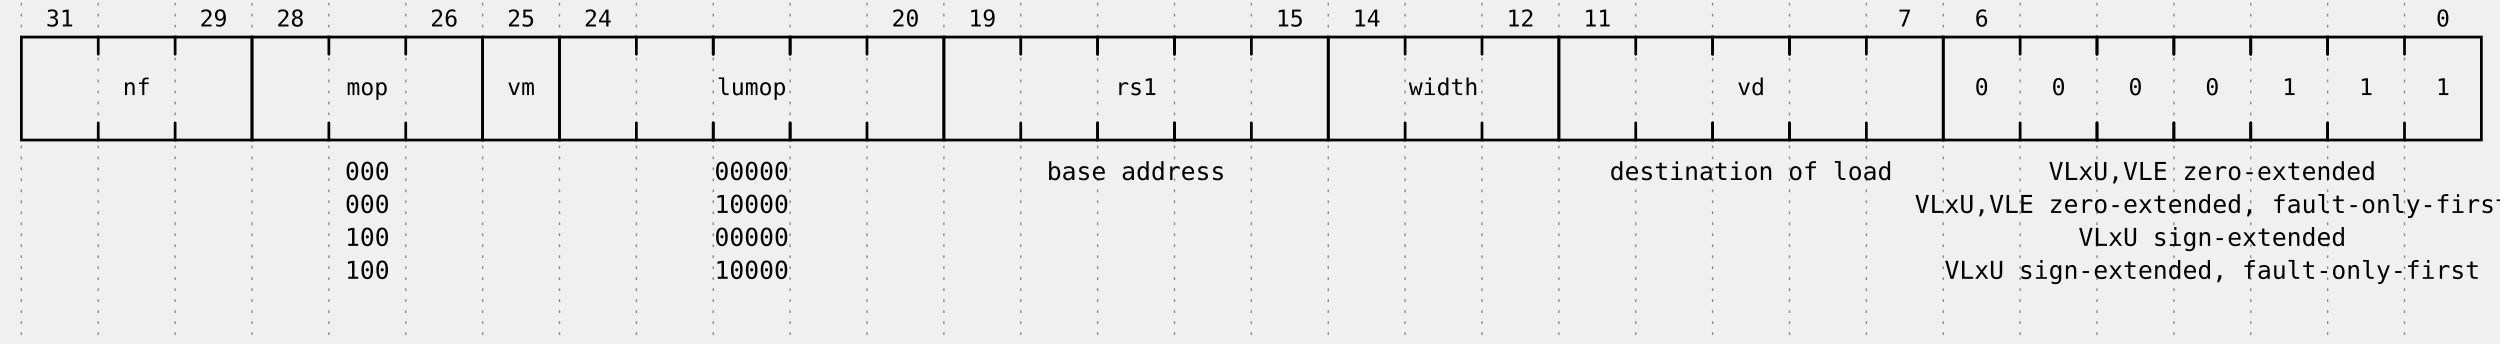
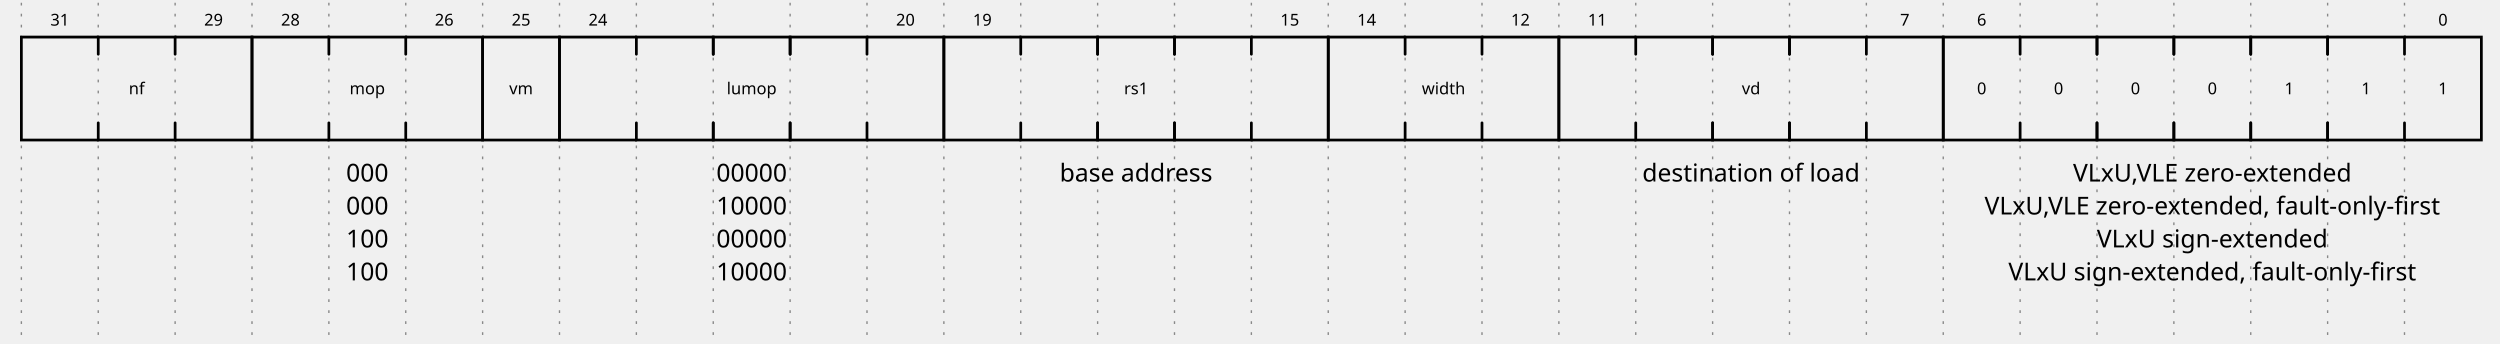
<svg xmlns="http://www.w3.org/2000/svg" width="896" height="123.0" viewBox="-1 -1 897 125.0" overflow="hidden">
  <style>
- .text, text{font-size:0.9em;
-     font-style:normal;
-     font-variant:normal;
-     font-weight:500;
-     font-stretch:normal;
-     text-align:center;
-     fill-opacity:1;
-     font-family:fira mono, droid sans mono, monospace;}
- .data{font-size:0.7em;
-     font-style:normal;
-     font-variant:normal;
-     font-weight:500;
-     font-stretch:normal;
-     text-align:center;
-     fill-opacity:1;
-     font-family:fira mono, droid sans mono, monospace;}
- .muted{fill:#aaa}
- .warning{fill:#f6b900}
- .error{fill:#f60000}
- .info{fill:#0041c4}
- .title{
-     fill: #0041c4;
-     font-weight: 500;
-     font-size: 0.9em;
-     font-family: fira mono;
-     text-align: right;
- }
- .success{fill:#00ab00}
- .attr{font-size:9px;}
- .h1{font-size:18.31px;font-weight:bold}
- .border{stroke-width: 1.25px; stroke: #000}
- .h2{font-size:14.65px;font-weight:bold}
- .h3{font-size:11.72px;font-weight:bold}
- .h4{font-size:9.38px;font-weight:bold}
- .h5{font-size:7.50px;font-weight:bold}
- .h6{font-size:6px;font-weight:bold}
- .path{fill:none;
-     stroke:#000;
-     stroke-width:1;
-     stroke-linecap:round;
-     stroke-linejoin:miter;
-     stroke-miterlimit:4;
-     stroke-opacity:1;
-     stroke-dasharray:none}
- .stripe{fill:none;
-     stroke:#000;
-     stroke-width:0.5;
-     stroke-linecap:round;
-     stroke-linejoin:miter;
-     stroke-miterlimit:4;
-     stroke-opacity:1;
-     stroke-dasharray:none}
- .hash{fill:url(#diagonalHatch);}
- .arrow{fill:#000000;fill-opacity:1;stroke:none}
- .hide{fill:#ffffff;fill-opacity:1;stroke:2}
- .s2-polygon {fill:none;fill-opacity:0;stroke:none}
- .s3-polygon {fill:#ffffb4;fill-opacity:1;stroke:none}
- .s4-polygon {fill:#ffe0b9;fill-opacity:1;stroke:none}
- .s5-polygon {fill:#b9e0ff;fill-opacity:1;stroke:none}
- .tick {stroke: rgb(136, 136, 136); stroke-width: 0.5; stroke-dasharray: 1,3;}
- .edge {fill:none;stroke:#00F;stroke-width:1}
- .edge-background {fill:#ffffff;fill-opacity:1;stroke:2}
- .edge-arrow{fill:#00F;fill-opacity:1;stroke:none}
- .edge ~ text {font-size:0.625em; transform: translate(0, 2.5px);}
- </style>
+ .title {fill: rgba(0, 65, 196, 255);font-weight: 500;font-size: 0.900em;font-family: fira mono;text-align: right;}
+ .text {fill: rgba(0, 0, 0, 255);font-size: 0.900em;font-style: normal;font-variant: normal;font-weight: 500;font-stretch: normal;text-align: center;font-family: fira mono;}
+ .attr {fill: rgba(0, 0, 0, 255);font-size: 9.000px;font-style: normal;font-variant: normal;font-weight: 200;font-stretch: normal;text-align: center;font-family: fira mono;}
+ .path {fill: none;stroke: rgba(0, 0, 0, 255);stroke-width: 1;stroke-linecap: round;stroke-linejoin: miter;stroke-miterlimit: 4;stroke-dasharray: none;}
+ .stripe {fill: none;stroke: rgba(0, 0, 0, 255);stroke-width: 0.5;stroke-linecap: round;stroke-linejoin: miter;stroke-miterlimit: 4;stroke-dasharray: none;}
+ .data {fill: rgba(0, 0, 0, 255);font-size: 0.500em;font-style: normal;font-variant: normal;font-weight: 500;font-stretch: normal;text-align: center;font-family: fira mono;text-anchor: middle;dominant-baseline: middle;alignment-baseline: central;}
+ .arrow {fill: rgba(0, 0, 0, 255);stroke: none;}
+ .hide {fill: rgba(255, 255, 255, 255);stroke: rgba(255, 255, 255, 255);stroke-width: 2;}
+ .hash {fill: url(#diagonalHatch);}
+ .s2-polygon {fill: rgba(0, 0, 0, 0);stroke: none;}
+ .s3-polygon {fill: rgba(255, 255, 176, 255);stroke: none;}
+ .s4-polygon {fill: rgba(255, 224, 185, 255);stroke: none;}
+ .s5-polygon {fill: rgba(185, 224, 255, 255);stroke: none;}
+ .tick {stroke: rgba(136, 136, 136, 255);stroke-width: 0.5;stroke-dasharray: 1, 3;}
+ .edge {fill: none;stroke: rgba(0, 0, 255, 255);stroke-width: 1;}
+ .edge-arrow {fill: rgba(0, 0, 255, 255);stroke: none;overflow: visible;}
+ .edge-text {font-family: fira mono;font-size: 0.625em;fill: rgba(0, 0, 0, 255);filter: #solid;transform: translate(0, 2.5px);}
+ .edge-background {fill: rgba(255, 255, 255, 255);stroke: rgba(255, 255, 255, 255);stroke-width: 2;}
+ .border {stroke-width: 1.25;stroke: rgba(0, 0, 0, 255);}
+ .h1 {fill: rgba(0, 0, 0, 255);font-size: 18.310px;font-weight: bold;font-family: fira mono;text-align: left;}
+ .h2 {fill: rgba(0, 0, 0, 255);font-size: 14.650px;font-weight: bold;font-family: fira mono;text-align: left;}
+ .h3 {fill: rgba(0, 0, 0, 255);font-size: 11.720px;font-weight: bold;font-family: fira mono;text-align: left;}
+ .h4 {fill: rgba(0, 0, 0, 255);font-size: 9.380px;font-weight: bold;font-family: fira mono;text-align: left;}
+ .h5 {fill: rgba(0, 0, 0, 255);font-size: 7.500px;font-weight: bold;font-family: fira mono;text-align: left;}
+ .h6 {fill: rgba(0, 0, 0, 255);font-size: 6.000px;font-weight: bold;font-family: fira mono;text-align: left;}</style>
  <defs>
    <pattern id="diagonalHatch" width="5" height="5" patternTransform="rotate(45 0 0)" patternUnits="userSpaceOnUse">
      <line x1="0" y1="0" x2="0" y2="5" style="stroke:black; stroke-width:1" />
    </pattern>
    <marker id="arrow" viewBox="0 0 10 10" refX="10" refY="5" markerWidth="7" markerHeight="7" markerUnits="userSpaceOnUse" orient="auto-start-reverse" style="fill:#00F;">
      <path d="M 0 0 L 10 5 L 0 10 z" />
    </marker>
    <filter x="0" y="0" width="1" height="1" id="solid">
      <feFlood flood-color="white" />
      <feComposite in="SourceGraphic" />
    </filter>
  </defs>
  <g id="a">
    <g id="ticks_1" transform="translate(0, 0)">
-       <path d="M0,0 L0,123.0" class="tick" />
-       <path d="M28,0 L28,123.0" class="tick" />
-       <path d="M56,0 L56,123.0" class="tick" />
-       <path d="M84,0 L84,123.0" class="tick" />
-       <path d="M112,0 L112,123.0" class="tick" />
-       <path d="M140,0 L140,123.0" class="tick" />
-       <path d="M168,0 L168,123.0" class="tick" />
-       <path d="M196,0 L196,123.0" class="tick" />
-       <path d="M224,0 L224,123.0" class="tick" />
-       <path d="M252,0 L252,123.0" class="tick" />
-       <path d="M280,0 L280,123.0" class="tick" />
-       <path d="M308,0 L308,123.0" class="tick" />
-       <path d="M336,0 L336,123.0" class="tick" />
-       <path d="M364,0 L364,123.0" class="tick" />
-       <path d="M392,0 L392,123.0" class="tick" />
-       <path d="M420,0 L420,123.0" class="tick" />
-       <path d="M448,0 L448,123.0" class="tick" />
-       <path d="M476,0 L476,123.0" class="tick" />
-       <path d="M504,0 L504,123.0" class="tick" />
-       <path d="M532,0 L532,123.0" class="tick" />
-       <path d="M560,0 L560,123.0" class="tick" />
-       <path d="M588,0 L588,123.0" class="tick" />
-       <path d="M616,0 L616,123.0" class="tick" />
-       <path d="M644,0 L644,123.0" class="tick" />
-       <path d="M672,0 L672,123.0" class="tick" />
-       <path d="M700,0 L700,123.0" class="tick" />
-       <path d="M728,0 L728,123.0" class="tick" />
-       <path d="M756,0 L756,123.0" class="tick" />
-       <path d="M784,0 L784,123.0" class="tick" />
-       <path d="M812,0 L812,123.0" class="tick" />
-       <path d="M840,0 L840,123.0" class="tick" />
-       <path d="M868,0 L868,123.0" class="tick" />
+       <path d="M0,0 L0,123.0" class="tick" style="fill: none;" />
+       <path d="M28,0 L28,123.0" class="tick" style="fill: none;" />
+       <path d="M56,0 L56,123.0" class="tick" style="fill: none;" />
+       <path d="M84,0 L84,123.0" class="tick" style="fill: none;" />
+       <path d="M112,0 L112,123.0" class="tick" style="fill: none;" />
+       <path d="M140,0 L140,123.0" class="tick" style="fill: none;" />
+       <path d="M168,0 L168,123.0" class="tick" style="fill: none;" />
+       <path d="M196,0 L196,123.0" class="tick" style="fill: none;" />
+       <path d="M224,0 L224,123.0" class="tick" style="fill: none;" />
+       <path d="M252,0 L252,123.0" class="tick" style="fill: none;" />
+       <path d="M280,0 L280,123.0" class="tick" style="fill: none;" />
+       <path d="M308,0 L308,123.0" class="tick" style="fill: none;" />
+       <path d="M336,0 L336,123.0" class="tick" style="fill: none;" />
+       <path d="M364,0 L364,123.0" class="tick" style="fill: none;" />
+       <path d="M392,0 L392,123.0" class="tick" style="fill: none;" />
+       <path d="M420,0 L420,123.0" class="tick" style="fill: none;" />
+       <path d="M448,0 L448,123.0" class="tick" style="fill: none;" />
+       <path d="M476,0 L476,123.0" class="tick" style="fill: none;" />
+       <path d="M504,0 L504,123.0" class="tick" style="fill: none;" />
+       <path d="M532,0 L532,123.0" class="tick" style="fill: none;" />
+       <path d="M560,0 L560,123.0" class="tick" style="fill: none;" />
+       <path d="M588,0 L588,123.0" class="tick" style="fill: none;" />
+       <path d="M616,0 L616,123.0" class="tick" style="fill: none;" />
+       <path d="M644,0 L644,123.0" class="tick" style="fill: none;" />
+       <path d="M672,0 L672,123.0" class="tick" style="fill: none;" />
+       <path d="M700,0 L700,123.0" class="tick" style="fill: none;" />
+       <path d="M728,0 L728,123.0" class="tick" style="fill: none;" />
+       <path d="M756,0 L756,123.0" class="tick" style="fill: none;" />
+       <path d="M784,0 L784,123.0" class="tick" style="fill: none;" />
+       <path d="M812,0 L812,123.0" class="tick" style="fill: none;" />
+       <path d="M840,0 L840,123.0" class="tick" style="fill: none;" />
+       <path d="M868,0 L868,123.0" class="tick" style="fill: none;" />
    </g>
    <g id="wavelane_1_1" transform="translate(0, 0)">
      <g data-symbol="BRICKS.field_start" transform="translate(0, 0)" class="s2">
-         <path d="M28,50 L0,50 L0,12.5 L28,12.5" class="path" />
-         <text x="14.0" y="6.25" text-anchor="middle" dominant-baseline="middle" alignment-baseline="central" class="data">31</text>
+         <path d="M28,50 L0,50 L0,12.5 L28,12.5" class="path" style="fill: none;" />
+         <text x="14.0" y="6.25" text-anchor="middle" dominant-baseline="middle" alignment-baseline="central" class="data" style="fill: rgba(0, 0, 0, 255);font-size: 0.500em;font-style: normal;font-variant: normal;font-weight: 500;font-stretch: normal;text-align: center;font-family: fira mono;text-anchor: middle;dominant-baseline: middle;alignment-baseline: central;color: rgba(0, 0, 0, 255);">31</text>
      </g>
      <g data-symbol="BRICKS.field_mid" transform="translate(28, 0)" class="s2">
-         <path d="M28,43.75 l0,6.25 l-28,0 l0,-6.25" class="path" />
-         <path d="M28,18.75 l0,-6.25 l-28,0 l0,6.25" class="path" />
-         <text x="14.0" y="31.25" text-anchor="middle" dominant-baseline="middle" alignment-baseline="central" class="data">nf</text>
+         <path d="M28,43.75 l0,6.25 l-28,0 l0,-6.25" class="path" style="fill: none;" />
+         <path d="M28,18.75 l0,-6.25 l-28,0 l0,6.25" class="path" style="fill: none;" />
+         <text x="14.0" y="31.25" text-anchor="middle" dominant-baseline="middle" alignment-baseline="central" class="data" style="fill: rgba(0, 0, 0, 255);font-size: 0.500em;font-style: normal;font-variant: normal;font-weight: 500;font-stretch: normal;text-align: center;font-family: fira mono;text-anchor: middle;dominant-baseline: middle;alignment-baseline: central;color: rgba(0, 0, 0, 255);">nf</text>
      </g>
      <g data-symbol="BRICKS.field_end" transform="translate(56, 0)" class="s2">
-         <path d="M0,50 L28,50 L28,12.5 L0,12.5" class="path" />
-         <text x="14.0" y="6.25" text-anchor="middle" dominant-baseline="middle" alignment-baseline="central" class="data">29</text>
+         <path d="M0,50 L28,50 L28,12.5 L0,12.5" class="path" style="fill: none;" />
+         <text x="14.0" y="6.25" text-anchor="middle" dominant-baseline="middle" alignment-baseline="central" class="data" style="fill: rgba(0, 0, 0, 255);font-size: 0.500em;font-style: normal;font-variant: normal;font-weight: 500;font-stretch: normal;text-align: center;font-family: fira mono;text-anchor: middle;dominant-baseline: middle;alignment-baseline: central;color: rgba(0, 0, 0, 255);">29</text>
      </g>
      <g data-symbol="BRICKS.field_start" transform="translate(84, 0)" class="s2">
-         <path d="M28,50 L0,50 L0,12.5 L28,12.5" class="path" />
-         <text x="42.0" y="62" text-anchor="middle" dominant-baseline="middle" alignment-baseline="central" class="attr">000</text>
-         <text x="42.0" y="74" text-anchor="middle" dominant-baseline="middle" alignment-baseline="central" class="attr">000</text>
-         <text x="42.0" y="86" text-anchor="middle" dominant-baseline="middle" alignment-baseline="central" class="attr">100</text>
-         <text x="42.0" y="98" text-anchor="middle" dominant-baseline="middle" alignment-baseline="central" class="attr">100</text>
-         <text x="14.0" y="6.25" text-anchor="middle" dominant-baseline="middle" alignment-baseline="central" class="data">28</text>
+         <path d="M28,50 L0,50 L0,12.5 L28,12.5" class="path" style="fill: none;" />
+         <text x="42.0" y="62" text-anchor="middle" dominant-baseline="middle" alignment-baseline="central" class="attr" style="fill: rgba(0, 0, 0, 255);font-size: 9.000px;font-style: normal;font-variant: normal;font-weight: 200;font-stretch: normal;text-align: center;font-family: fira mono;color: rgba(0, 0, 0, 255);">000</text>
+         <text x="42.0" y="74" text-anchor="middle" dominant-baseline="middle" alignment-baseline="central" class="attr" style="fill: rgba(0, 0, 0, 255);font-size: 9.000px;font-style: normal;font-variant: normal;font-weight: 200;font-stretch: normal;text-align: center;font-family: fira mono;color: rgba(0, 0, 0, 255);">000</text>
+         <text x="42.0" y="86" text-anchor="middle" dominant-baseline="middle" alignment-baseline="central" class="attr" style="fill: rgba(0, 0, 0, 255);font-size: 9.000px;font-style: normal;font-variant: normal;font-weight: 200;font-stretch: normal;text-align: center;font-family: fira mono;color: rgba(0, 0, 0, 255);">100</text>
+         <text x="42.0" y="98" text-anchor="middle" dominant-baseline="middle" alignment-baseline="central" class="attr" style="fill: rgba(0, 0, 0, 255);font-size: 9.000px;font-style: normal;font-variant: normal;font-weight: 200;font-stretch: normal;text-align: center;font-family: fira mono;color: rgba(0, 0, 0, 255);">100</text>
+         <text x="14.0" y="6.25" text-anchor="middle" dominant-baseline="middle" alignment-baseline="central" class="data" style="fill: rgba(0, 0, 0, 255);font-size: 0.500em;font-style: normal;font-variant: normal;font-weight: 500;font-stretch: normal;text-align: center;font-family: fira mono;text-anchor: middle;dominant-baseline: middle;alignment-baseline: central;color: rgba(0, 0, 0, 255);">28</text>
      </g>
      <g data-symbol="BRICKS.field_mid" transform="translate(112, 0)" class="s2">
-         <path d="M28,43.75 l0,6.25 l-28,0 l0,-6.25" class="path" />
-         <path d="M28,18.75 l0,-6.25 l-28,0 l0,6.25" class="path" />
-         <text x="14.0" y="31.25" text-anchor="middle" dominant-baseline="middle" alignment-baseline="central" class="data">mop</text>
+         <path d="M28,43.75 l0,6.25 l-28,0 l0,-6.25" class="path" style="fill: none;" />
+         <path d="M28,18.75 l0,-6.25 l-28,0 l0,6.25" class="path" style="fill: none;" />
+         <text x="14.0" y="31.25" text-anchor="middle" dominant-baseline="middle" alignment-baseline="central" class="data" style="fill: rgba(0, 0, 0, 255);font-size: 0.500em;font-style: normal;font-variant: normal;font-weight: 500;font-stretch: normal;text-align: center;font-family: fira mono;text-anchor: middle;dominant-baseline: middle;alignment-baseline: central;color: rgba(0, 0, 0, 255);">mop</text>
      </g>
      <g data-symbol="BRICKS.field_end" transform="translate(140, 0)" class="s2">
-         <path d="M0,50 L28,50 L28,12.5 L0,12.5" class="path" />
-         <text x="14.0" y="6.25" text-anchor="middle" dominant-baseline="middle" alignment-baseline="central" class="data">26</text>
+         <path d="M0,50 L28,50 L28,12.5 L0,12.5" class="path" style="fill: none;" />
+         <text x="14.0" y="6.25" text-anchor="middle" dominant-baseline="middle" alignment-baseline="central" class="data" style="fill: rgba(0, 0, 0, 255);font-size: 0.500em;font-style: normal;font-variant: normal;font-weight: 500;font-stretch: normal;text-align: center;font-family: fira mono;text-anchor: middle;dominant-baseline: middle;alignment-baseline: central;color: rgba(0, 0, 0, 255);">26</text>
      </g>
      <g data-symbol="BRICKS.field_bit" transform="translate(168, 0)" class="s2">
-         <path d="M0,12.5 L0,50 L28,50 L28,12.5 L0,12.5" class="path" />
-         <text x="14.0" y="31.25" text-anchor="middle" dominant-baseline="middle" alignment-baseline="central" class="data">vm</text>
-         <text x="14.0" y="6.25" text-anchor="middle" dominant-baseline="middle" alignment-baseline="central" class="data">25</text>
+         <path d="M0,12.5 L0,50 L28,50 L28,12.5 L0,12.5" class="path" style="fill: none;" />
+         <text x="14.0" y="31.25" text-anchor="middle" dominant-baseline="middle" alignment-baseline="central" class="data" style="fill: rgba(0, 0, 0, 255);font-size: 0.500em;font-style: normal;font-variant: normal;font-weight: 500;font-stretch: normal;text-align: center;font-family: fira mono;text-anchor: middle;dominant-baseline: middle;alignment-baseline: central;color: rgba(0, 0, 0, 255);">vm</text>
+         <text x="14.0" y="6.25" text-anchor="middle" dominant-baseline="middle" alignment-baseline="central" class="data" style="fill: rgba(0, 0, 0, 255);font-size: 0.500em;font-style: normal;font-variant: normal;font-weight: 500;font-stretch: normal;text-align: center;font-family: fira mono;text-anchor: middle;dominant-baseline: middle;alignment-baseline: central;color: rgba(0, 0, 0, 255);">25</text>
      </g>
      <g data-symbol="BRICKS.field_start" transform="translate(196, 0)" class="s2">
-         <path d="M28,50 L0,50 L0,12.5 L28,12.5" class="path" />
-         <text x="70.0" y="62" text-anchor="middle" dominant-baseline="middle" alignment-baseline="central" class="attr">00000</text>
-         <text x="70.0" y="74" text-anchor="middle" dominant-baseline="middle" alignment-baseline="central" class="attr">10000</text>
-         <text x="70.0" y="86" text-anchor="middle" dominant-baseline="middle" alignment-baseline="central" class="attr">00000</text>
-         <text x="70.0" y="98" text-anchor="middle" dominant-baseline="middle" alignment-baseline="central" class="attr">10000</text>
-         <text x="14.0" y="6.25" text-anchor="middle" dominant-baseline="middle" alignment-baseline="central" class="data">24</text>
+         <path d="M28,50 L0,50 L0,12.5 L28,12.5" class="path" style="fill: none;" />
+         <text x="70.0" y="62" text-anchor="middle" dominant-baseline="middle" alignment-baseline="central" class="attr" style="fill: rgba(0, 0, 0, 255);font-size: 9.000px;font-style: normal;font-variant: normal;font-weight: 200;font-stretch: normal;text-align: center;font-family: fira mono;color: rgba(0, 0, 0, 255);">00000</text>
+         <text x="70.0" y="74" text-anchor="middle" dominant-baseline="middle" alignment-baseline="central" class="attr" style="fill: rgba(0, 0, 0, 255);font-size: 9.000px;font-style: normal;font-variant: normal;font-weight: 200;font-stretch: normal;text-align: center;font-family: fira mono;color: rgba(0, 0, 0, 255);">10000</text>
+         <text x="70.0" y="86" text-anchor="middle" dominant-baseline="middle" alignment-baseline="central" class="attr" style="fill: rgba(0, 0, 0, 255);font-size: 9.000px;font-style: normal;font-variant: normal;font-weight: 200;font-stretch: normal;text-align: center;font-family: fira mono;color: rgba(0, 0, 0, 255);">00000</text>
+         <text x="70.0" y="98" text-anchor="middle" dominant-baseline="middle" alignment-baseline="central" class="attr" style="fill: rgba(0, 0, 0, 255);font-size: 9.000px;font-style: normal;font-variant: normal;font-weight: 200;font-stretch: normal;text-align: center;font-family: fira mono;color: rgba(0, 0, 0, 255);">10000</text>
+         <text x="14.0" y="6.25" text-anchor="middle" dominant-baseline="middle" alignment-baseline="central" class="data" style="fill: rgba(0, 0, 0, 255);font-size: 0.500em;font-style: normal;font-variant: normal;font-weight: 500;font-stretch: normal;text-align: center;font-family: fira mono;text-anchor: middle;dominant-baseline: middle;alignment-baseline: central;color: rgba(0, 0, 0, 255);">24</text>
      </g>
      <g data-symbol="BRICKS.field_mid" transform="translate(224, 0)" class="s2">
-         <path d="M28,43.75 l0,6.25 l-28,0 l0,-6.25" class="path" />
-         <path d="M28,18.75 l0,-6.25 l-28,0 l0,6.25" class="path" />
+         <path d="M28,43.75 l0,6.25 l-28,0 l0,-6.25" class="path" style="fill: none;" />
+         <path d="M28,18.75 l0,-6.25 l-28,0 l0,6.25" class="path" style="fill: none;" />
      </g>
      <g data-symbol="BRICKS.field_mid" transform="translate(252, 0)" class="s2">
-         <path d="M28,43.75 l0,6.25 l-28,0 l0,-6.25" class="path" />
-         <path d="M28,18.75 l0,-6.25 l-28,0 l0,6.25" class="path" />
-         <text x="14.0" y="31.25" text-anchor="middle" dominant-baseline="middle" alignment-baseline="central" class="data">lumop</text>
+         <path d="M28,43.75 l0,6.25 l-28,0 l0,-6.25" class="path" style="fill: none;" />
+         <path d="M28,18.75 l0,-6.25 l-28,0 l0,6.25" class="path" style="fill: none;" />
+         <text x="14.0" y="31.25" text-anchor="middle" dominant-baseline="middle" alignment-baseline="central" class="data" style="fill: rgba(0, 0, 0, 255);font-size: 0.500em;font-style: normal;font-variant: normal;font-weight: 500;font-stretch: normal;text-align: center;font-family: fira mono;text-anchor: middle;dominant-baseline: middle;alignment-baseline: central;color: rgba(0, 0, 0, 255);">lumop</text>
      </g>
      <g data-symbol="BRICKS.field_mid" transform="translate(280, 0)" class="s2">
-         <path d="M28,43.75 l0,6.25 l-28,0 l0,-6.25" class="path" />
-         <path d="M28,18.75 l0,-6.25 l-28,0 l0,6.25" class="path" />
+         <path d="M28,43.75 l0,6.25 l-28,0 l0,-6.25" class="path" style="fill: none;" />
+         <path d="M28,18.75 l0,-6.25 l-28,0 l0,6.25" class="path" style="fill: none;" />
      </g>
      <g data-symbol="BRICKS.field_end" transform="translate(308, 0)" class="s2">
-         <path d="M0,50 L28,50 L28,12.5 L0,12.5" class="path" />
-         <text x="14.0" y="6.25" text-anchor="middle" dominant-baseline="middle" alignment-baseline="central" class="data">20</text>
+         <path d="M0,50 L28,50 L28,12.5 L0,12.5" class="path" style="fill: none;" />
+         <text x="14.0" y="6.25" text-anchor="middle" dominant-baseline="middle" alignment-baseline="central" class="data" style="fill: rgba(0, 0, 0, 255);font-size: 0.500em;font-style: normal;font-variant: normal;font-weight: 500;font-stretch: normal;text-align: center;font-family: fira mono;text-anchor: middle;dominant-baseline: middle;alignment-baseline: central;color: rgba(0, 0, 0, 255);">20</text>
      </g>
      <g data-symbol="BRICKS.field_start" transform="translate(336, 0)" class="s2">
-         <path d="M28,50 L0,50 L0,12.5 L28,12.5" class="path" />
-         <text x="70.0" y="62" text-anchor="middle" dominant-baseline="middle" alignment-baseline="central" class="attr">base address</text>
-         <text x="14.0" y="6.25" text-anchor="middle" dominant-baseline="middle" alignment-baseline="central" class="data">19</text>
+         <path d="M28,50 L0,50 L0,12.5 L28,12.5" class="path" style="fill: none;" />
+         <text x="70.0" y="62" text-anchor="middle" dominant-baseline="middle" alignment-baseline="central" class="attr" style="fill: rgba(0, 0, 0, 255);font-size: 9.000px;font-style: normal;font-variant: normal;font-weight: 200;font-stretch: normal;text-align: center;font-family: fira mono;color: rgba(0, 0, 0, 255);">base address</text>
+         <text x="14.0" y="6.25" text-anchor="middle" dominant-baseline="middle" alignment-baseline="central" class="data" style="fill: rgba(0, 0, 0, 255);font-size: 0.500em;font-style: normal;font-variant: normal;font-weight: 500;font-stretch: normal;text-align: center;font-family: fira mono;text-anchor: middle;dominant-baseline: middle;alignment-baseline: central;color: rgba(0, 0, 0, 255);">19</text>
      </g>
      <g data-symbol="BRICKS.field_mid" transform="translate(364, 0)" class="s2">
-         <path d="M28,43.75 l0,6.25 l-28,0 l0,-6.25" class="path" />
-         <path d="M28,18.75 l0,-6.25 l-28,0 l0,6.25" class="path" />
+         <path d="M28,43.75 l0,6.25 l-28,0 l0,-6.25" class="path" style="fill: none;" />
+         <path d="M28,18.75 l0,-6.25 l-28,0 l0,6.25" class="path" style="fill: none;" />
      </g>
      <g data-symbol="BRICKS.field_mid" transform="translate(392, 0)" class="s2">
-         <path d="M28,43.75 l0,6.25 l-28,0 l0,-6.25" class="path" />
-         <path d="M28,18.75 l0,-6.25 l-28,0 l0,6.25" class="path" />
-         <text x="14.0" y="31.25" text-anchor="middle" dominant-baseline="middle" alignment-baseline="central" class="data">rs1</text>
+         <path d="M28,43.75 l0,6.25 l-28,0 l0,-6.25" class="path" style="fill: none;" />
+         <path d="M28,18.75 l0,-6.25 l-28,0 l0,6.25" class="path" style="fill: none;" />
+         <text x="14.0" y="31.25" text-anchor="middle" dominant-baseline="middle" alignment-baseline="central" class="data" style="fill: rgba(0, 0, 0, 255);font-size: 0.500em;font-style: normal;font-variant: normal;font-weight: 500;font-stretch: normal;text-align: center;font-family: fira mono;text-anchor: middle;dominant-baseline: middle;alignment-baseline: central;color: rgba(0, 0, 0, 255);">rs1</text>
      </g>
      <g data-symbol="BRICKS.field_mid" transform="translate(420, 0)" class="s2">
-         <path d="M28,43.75 l0,6.25 l-28,0 l0,-6.25" class="path" />
-         <path d="M28,18.75 l0,-6.25 l-28,0 l0,6.25" class="path" />
+         <path d="M28,43.75 l0,6.25 l-28,0 l0,-6.25" class="path" style="fill: none;" />
+         <path d="M28,18.75 l0,-6.25 l-28,0 l0,6.25" class="path" style="fill: none;" />
      </g>
      <g data-symbol="BRICKS.field_end" transform="translate(448, 0)" class="s2">
-         <path d="M0,50 L28,50 L28,12.5 L0,12.5" class="path" />
-         <text x="14.0" y="6.25" text-anchor="middle" dominant-baseline="middle" alignment-baseline="central" class="data">15</text>
+         <path d="M0,50 L28,50 L28,12.5 L0,12.5" class="path" style="fill: none;" />
+         <text x="14.0" y="6.25" text-anchor="middle" dominant-baseline="middle" alignment-baseline="central" class="data" style="fill: rgba(0, 0, 0, 255);font-size: 0.500em;font-style: normal;font-variant: normal;font-weight: 500;font-stretch: normal;text-align: center;font-family: fira mono;text-anchor: middle;dominant-baseline: middle;alignment-baseline: central;color: rgba(0, 0, 0, 255);">15</text>
      </g>
      <g data-symbol="BRICKS.field_start" transform="translate(476, 0)" class="s2">
-         <path d="M28,50 L0,50 L0,12.5 L28,12.5" class="path" />
-         <text x="14.0" y="6.25" text-anchor="middle" dominant-baseline="middle" alignment-baseline="central" class="data">14</text>
+         <path d="M28,50 L0,50 L0,12.5 L28,12.5" class="path" style="fill: none;" />
+         <text x="14.0" y="6.25" text-anchor="middle" dominant-baseline="middle" alignment-baseline="central" class="data" style="fill: rgba(0, 0, 0, 255);font-size: 0.500em;font-style: normal;font-variant: normal;font-weight: 500;font-stretch: normal;text-align: center;font-family: fira mono;text-anchor: middle;dominant-baseline: middle;alignment-baseline: central;color: rgba(0, 0, 0, 255);">14</text>
      </g>
      <g data-symbol="BRICKS.field_mid" transform="translate(504, 0)" class="s2">
-         <path d="M28,43.75 l0,6.25 l-28,0 l0,-6.25" class="path" />
-         <path d="M28,18.75 l0,-6.25 l-28,0 l0,6.25" class="path" />
-         <text x="14.0" y="31.25" text-anchor="middle" dominant-baseline="middle" alignment-baseline="central" class="data">width</text>
+         <path d="M28,43.75 l0,6.25 l-28,0 l0,-6.25" class="path" style="fill: none;" />
+         <path d="M28,18.75 l0,-6.25 l-28,0 l0,6.25" class="path" style="fill: none;" />
+         <text x="14.0" y="31.25" text-anchor="middle" dominant-baseline="middle" alignment-baseline="central" class="data" style="fill: rgba(0, 0, 0, 255);font-size: 0.500em;font-style: normal;font-variant: normal;font-weight: 500;font-stretch: normal;text-align: center;font-family: fira mono;text-anchor: middle;dominant-baseline: middle;alignment-baseline: central;color: rgba(0, 0, 0, 255);">width</text>
      </g>
      <g data-symbol="BRICKS.field_end" transform="translate(532, 0)" class="s2">
-         <path d="M0,50 L28,50 L28,12.5 L0,12.5" class="path" />
-         <text x="14.0" y="6.25" text-anchor="middle" dominant-baseline="middle" alignment-baseline="central" class="data">12</text>
+         <path d="M0,50 L28,50 L28,12.5 L0,12.5" class="path" style="fill: none;" />
+         <text x="14.0" y="6.25" text-anchor="middle" dominant-baseline="middle" alignment-baseline="central" class="data" style="fill: rgba(0, 0, 0, 255);font-size: 0.500em;font-style: normal;font-variant: normal;font-weight: 500;font-stretch: normal;text-align: center;font-family: fira mono;text-anchor: middle;dominant-baseline: middle;alignment-baseline: central;color: rgba(0, 0, 0, 255);">12</text>
      </g>
      <g data-symbol="BRICKS.field_start" transform="translate(560, 0)" class="s2">
-         <path d="M28,50 L0,50 L0,12.5 L28,12.5" class="path" />
-         <text x="70.0" y="62" text-anchor="middle" dominant-baseline="middle" alignment-baseline="central" class="attr">destination of load</text>
-         <text x="14.0" y="6.25" text-anchor="middle" dominant-baseline="middle" alignment-baseline="central" class="data">11</text>
+         <path d="M28,50 L0,50 L0,12.5 L28,12.5" class="path" style="fill: none;" />
+         <text x="70.0" y="62" text-anchor="middle" dominant-baseline="middle" alignment-baseline="central" class="attr" style="fill: rgba(0, 0, 0, 255);font-size: 9.000px;font-style: normal;font-variant: normal;font-weight: 200;font-stretch: normal;text-align: center;font-family: fira mono;color: rgba(0, 0, 0, 255);">destination of load</text>
+         <text x="14.0" y="6.25" text-anchor="middle" dominant-baseline="middle" alignment-baseline="central" class="data" style="fill: rgba(0, 0, 0, 255);font-size: 0.500em;font-style: normal;font-variant: normal;font-weight: 500;font-stretch: normal;text-align: center;font-family: fira mono;text-anchor: middle;dominant-baseline: middle;alignment-baseline: central;color: rgba(0, 0, 0, 255);">11</text>
      </g>
      <g data-symbol="BRICKS.field_mid" transform="translate(588, 0)" class="s2">
-         <path d="M28,43.75 l0,6.25 l-28,0 l0,-6.25" class="path" />
-         <path d="M28,18.75 l0,-6.25 l-28,0 l0,6.25" class="path" />
+         <path d="M28,43.75 l0,6.25 l-28,0 l0,-6.25" class="path" style="fill: none;" />
+         <path d="M28,18.75 l0,-6.25 l-28,0 l0,6.25" class="path" style="fill: none;" />
      </g>
      <g data-symbol="BRICKS.field_mid" transform="translate(616, 0)" class="s2">
-         <path d="M28,43.75 l0,6.25 l-28,0 l0,-6.25" class="path" />
-         <path d="M28,18.75 l0,-6.25 l-28,0 l0,6.25" class="path" />
-         <text x="14.0" y="31.25" text-anchor="middle" dominant-baseline="middle" alignment-baseline="central" class="data">vd</text>
+         <path d="M28,43.75 l0,6.25 l-28,0 l0,-6.25" class="path" style="fill: none;" />
+         <path d="M28,18.75 l0,-6.25 l-28,0 l0,6.25" class="path" style="fill: none;" />
+         <text x="14.0" y="31.25" text-anchor="middle" dominant-baseline="middle" alignment-baseline="central" class="data" style="fill: rgba(0, 0, 0, 255);font-size: 0.500em;font-style: normal;font-variant: normal;font-weight: 500;font-stretch: normal;text-align: center;font-family: fira mono;text-anchor: middle;dominant-baseline: middle;alignment-baseline: central;color: rgba(0, 0, 0, 255);">vd</text>
      </g>
      <g data-symbol="BRICKS.field_mid" transform="translate(644, 0)" class="s2">
-         <path d="M28,43.75 l0,6.25 l-28,0 l0,-6.25" class="path" />
-         <path d="M28,18.75 l0,-6.25 l-28,0 l0,6.25" class="path" />
+         <path d="M28,43.75 l0,6.25 l-28,0 l0,-6.25" class="path" style="fill: none;" />
+         <path d="M28,18.75 l0,-6.25 l-28,0 l0,6.25" class="path" style="fill: none;" />
      </g>
      <g data-symbol="BRICKS.field_end" transform="translate(672, 0)" class="s2">
-         <path d="M0,50 L28,50 L28,12.5 L0,12.5" class="path" />
-         <text x="14.0" y="6.25" text-anchor="middle" dominant-baseline="middle" alignment-baseline="central" class="data">7</text>
+         <path d="M0,50 L28,50 L28,12.5 L0,12.5" class="path" style="fill: none;" />
+         <text x="14.0" y="6.25" text-anchor="middle" dominant-baseline="middle" alignment-baseline="central" class="data" style="fill: rgba(0, 0, 0, 255);font-size: 0.500em;font-style: normal;font-variant: normal;font-weight: 500;font-stretch: normal;text-align: center;font-family: fira mono;text-anchor: middle;dominant-baseline: middle;alignment-baseline: central;color: rgba(0, 0, 0, 255);">7</text>
      </g>
      <g data-symbol="BRICKS.field_start" transform="translate(700, 0)" class="s2">
-         <path d="M28,50 L0,50 L0,12.5 L28,12.5" class="path" />
-         <text x="98.0" y="62" text-anchor="middle" dominant-baseline="middle" alignment-baseline="central" class="attr">VLxU,VLE zero-extended</text>
-         <text x="98.0" y="74" text-anchor="middle" dominant-baseline="middle" alignment-baseline="central" class="attr">VLxU,VLE zero-extended, fault-only-first</text>
-         <text x="98.0" y="86" text-anchor="middle" dominant-baseline="middle" alignment-baseline="central" class="attr">VLxU sign-extended</text>
-         <text x="98.0" y="98" text-anchor="middle" dominant-baseline="middle" alignment-baseline="central" class="attr">VLxU sign-extended, fault-only-first</text>
-         <text x="14.0" y="31.25" text-anchor="middle" dominant-baseline="middle" alignment-baseline="central" class="data">0</text>
-         <text x="14.0" y="6.25" text-anchor="middle" dominant-baseline="middle" alignment-baseline="central" class="data">6</text>
+         <path d="M28,50 L0,50 L0,12.5 L28,12.5" class="path" style="fill: none;" />
+         <text x="98.0" y="62" text-anchor="middle" dominant-baseline="middle" alignment-baseline="central" class="attr" style="fill: rgba(0, 0, 0, 255);font-size: 9.000px;font-style: normal;font-variant: normal;font-weight: 200;font-stretch: normal;text-align: center;font-family: fira mono;color: rgba(0, 0, 0, 255);">VLxU,VLE zero-extended</text>
+         <text x="98.0" y="74" text-anchor="middle" dominant-baseline="middle" alignment-baseline="central" class="attr" style="fill: rgba(0, 0, 0, 255);font-size: 9.000px;font-style: normal;font-variant: normal;font-weight: 200;font-stretch: normal;text-align: center;font-family: fira mono;color: rgba(0, 0, 0, 255);">VLxU,VLE zero-extended, fault-only-first</text>
+         <text x="98.0" y="86" text-anchor="middle" dominant-baseline="middle" alignment-baseline="central" class="attr" style="fill: rgba(0, 0, 0, 255);font-size: 9.000px;font-style: normal;font-variant: normal;font-weight: 200;font-stretch: normal;text-align: center;font-family: fira mono;color: rgba(0, 0, 0, 255);">VLxU sign-extended</text>
+         <text x="98.0" y="98" text-anchor="middle" dominant-baseline="middle" alignment-baseline="central" class="attr" style="fill: rgba(0, 0, 0, 255);font-size: 9.000px;font-style: normal;font-variant: normal;font-weight: 200;font-stretch: normal;text-align: center;font-family: fira mono;color: rgba(0, 0, 0, 255);">VLxU sign-extended, fault-only-first</text>
+         <text x="14.0" y="31.25" text-anchor="middle" dominant-baseline="middle" alignment-baseline="central" class="data" style="fill: rgba(0, 0, 0, 255);font-size: 0.500em;font-style: normal;font-variant: normal;font-weight: 500;font-stretch: normal;text-align: center;font-family: fira mono;text-anchor: middle;dominant-baseline: middle;alignment-baseline: central;color: rgba(0, 0, 0, 255);">0</text>
+         <text x="14.0" y="6.25" text-anchor="middle" dominant-baseline="middle" alignment-baseline="central" class="data" style="fill: rgba(0, 0, 0, 255);font-size: 0.500em;font-style: normal;font-variant: normal;font-weight: 500;font-stretch: normal;text-align: center;font-family: fira mono;text-anchor: middle;dominant-baseline: middle;alignment-baseline: central;color: rgba(0, 0, 0, 255);">6</text>
      </g>
      <g data-symbol="BRICKS.field_mid" transform="translate(728, 0)" class="s2">
-         <path d="M28,43.75 l0,6.25 l-28,0 l0,-6.25" class="path" />
-         <path d="M28,18.75 l0,-6.25 l-28,0 l0,6.25" class="path" />
-         <text x="14.0" y="31.25" text-anchor="middle" dominant-baseline="middle" alignment-baseline="central" class="data">0</text>
+         <path d="M28,43.75 l0,6.25 l-28,0 l0,-6.25" class="path" style="fill: none;" />
+         <path d="M28,18.75 l0,-6.25 l-28,0 l0,6.25" class="path" style="fill: none;" />
+         <text x="14.0" y="31.25" text-anchor="middle" dominant-baseline="middle" alignment-baseline="central" class="data" style="fill: rgba(0, 0, 0, 255);font-size: 0.500em;font-style: normal;font-variant: normal;font-weight: 500;font-stretch: normal;text-align: center;font-family: fira mono;text-anchor: middle;dominant-baseline: middle;alignment-baseline: central;color: rgba(0, 0, 0, 255);">0</text>
      </g>
      <g data-symbol="BRICKS.field_mid" transform="translate(756, 0)" class="s2">
-         <path d="M28,43.75 l0,6.25 l-28,0 l0,-6.25" class="path" />
-         <path d="M28,18.75 l0,-6.25 l-28,0 l0,6.25" class="path" />
-         <text x="14.0" y="31.25" text-anchor="middle" dominant-baseline="middle" alignment-baseline="central" class="data">0</text>
+         <path d="M28,43.75 l0,6.25 l-28,0 l0,-6.25" class="path" style="fill: none;" />
+         <path d="M28,18.75 l0,-6.25 l-28,0 l0,6.25" class="path" style="fill: none;" />
+         <text x="14.0" y="31.25" text-anchor="middle" dominant-baseline="middle" alignment-baseline="central" class="data" style="fill: rgba(0, 0, 0, 255);font-size: 0.500em;font-style: normal;font-variant: normal;font-weight: 500;font-stretch: normal;text-align: center;font-family: fira mono;text-anchor: middle;dominant-baseline: middle;alignment-baseline: central;color: rgba(0, 0, 0, 255);">0</text>
      </g>
      <g data-symbol="BRICKS.field_mid" transform="translate(784, 0)" class="s2">
-         <path d="M28,43.75 l0,6.25 l-28,0 l0,-6.25" class="path" />
-         <path d="M28,18.75 l0,-6.25 l-28,0 l0,6.25" class="path" />
-         <text x="14.0" y="31.25" text-anchor="middle" dominant-baseline="middle" alignment-baseline="central" class="data">0</text>
+         <path d="M28,43.75 l0,6.25 l-28,0 l0,-6.25" class="path" style="fill: none;" />
+         <path d="M28,18.75 l0,-6.25 l-28,0 l0,6.25" class="path" style="fill: none;" />
+         <text x="14.0" y="31.25" text-anchor="middle" dominant-baseline="middle" alignment-baseline="central" class="data" style="fill: rgba(0, 0, 0, 255);font-size: 0.500em;font-style: normal;font-variant: normal;font-weight: 500;font-stretch: normal;text-align: center;font-family: fira mono;text-anchor: middle;dominant-baseline: middle;alignment-baseline: central;color: rgba(0, 0, 0, 255);">0</text>
      </g>
      <g data-symbol="BRICKS.field_mid" transform="translate(812, 0)" class="s2">
-         <path d="M28,43.75 l0,6.25 l-28,0 l0,-6.25" class="path" />
-         <path d="M28,18.75 l0,-6.25 l-28,0 l0,6.25" class="path" />
-         <text x="14.0" y="31.25" text-anchor="middle" dominant-baseline="middle" alignment-baseline="central" class="data">1</text>
+         <path d="M28,43.75 l0,6.25 l-28,0 l0,-6.25" class="path" style="fill: none;" />
+         <path d="M28,18.75 l0,-6.25 l-28,0 l0,6.25" class="path" style="fill: none;" />
+         <text x="14.0" y="31.25" text-anchor="middle" dominant-baseline="middle" alignment-baseline="central" class="data" style="fill: rgba(0, 0, 0, 255);font-size: 0.500em;font-style: normal;font-variant: normal;font-weight: 500;font-stretch: normal;text-align: center;font-family: fira mono;text-anchor: middle;dominant-baseline: middle;alignment-baseline: central;color: rgba(0, 0, 0, 255);">1</text>
      </g>
      <g data-symbol="BRICKS.field_mid" transform="translate(840, 0)" class="s2">
-         <path d="M28,43.75 l0,6.25 l-28,0 l0,-6.25" class="path" />
-         <path d="M28,18.75 l0,-6.25 l-28,0 l0,6.25" class="path" />
-         <text x="14.0" y="31.25" text-anchor="middle" dominant-baseline="middle" alignment-baseline="central" class="data">1</text>
+         <path d="M28,43.75 l0,6.25 l-28,0 l0,-6.25" class="path" style="fill: none;" />
+         <path d="M28,18.75 l0,-6.25 l-28,0 l0,6.25" class="path" style="fill: none;" />
+         <text x="14.0" y="31.25" text-anchor="middle" dominant-baseline="middle" alignment-baseline="central" class="data" style="fill: rgba(0, 0, 0, 255);font-size: 0.500em;font-style: normal;font-variant: normal;font-weight: 500;font-stretch: normal;text-align: center;font-family: fira mono;text-anchor: middle;dominant-baseline: middle;alignment-baseline: central;color: rgba(0, 0, 0, 255);">1</text>
      </g>
      <g data-symbol="BRICKS.field_end" transform="translate(868, 0)" class="s2">
-         <path d="M0,50 L28,50 L28,12.5 L0,12.5" class="path" />
-         <text x="14.0" y="31.25" text-anchor="middle" dominant-baseline="middle" alignment-baseline="central" class="data">1</text>
-         <text x="14.0" y="6.25" text-anchor="middle" dominant-baseline="middle" alignment-baseline="central" class="data">0</text>
+         <path d="M0,50 L28,50 L28,12.5 L0,12.5" class="path" style="fill: none;" />
+         <text x="14.0" y="31.25" text-anchor="middle" dominant-baseline="middle" alignment-baseline="central" class="data" style="fill: rgba(0, 0, 0, 255);font-size: 0.500em;font-style: normal;font-variant: normal;font-weight: 500;font-stretch: normal;text-align: center;font-family: fira mono;text-anchor: middle;dominant-baseline: middle;alignment-baseline: central;color: rgba(0, 0, 0, 255);">1</text>
+         <text x="14.0" y="6.25" text-anchor="middle" dominant-baseline="middle" alignment-baseline="central" class="data" style="fill: rgba(0, 0, 0, 255);font-size: 0.500em;font-style: normal;font-variant: normal;font-weight: 500;font-stretch: normal;text-align: center;font-family: fira mono;text-anchor: middle;dominant-baseline: middle;alignment-baseline: central;color: rgba(0, 0, 0, 255);">0</text>
      </g>
    </g>
  </g>
  <g id="edge" transform="translate(0, 0)">
</g>
</svg>
